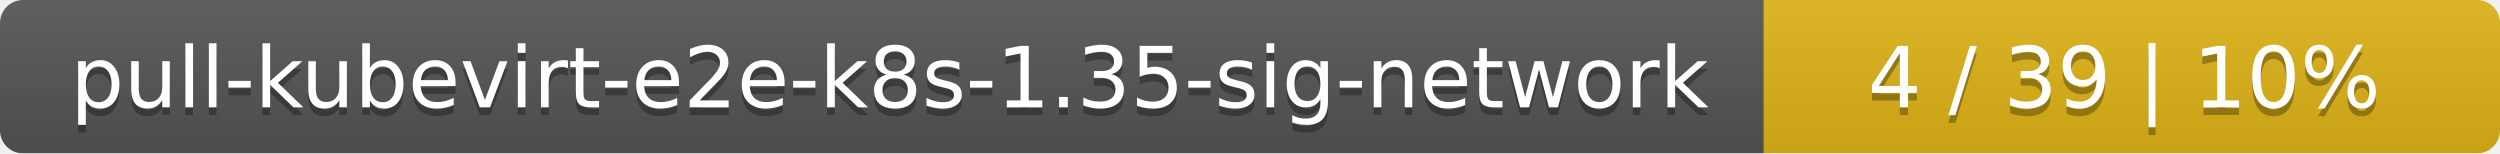
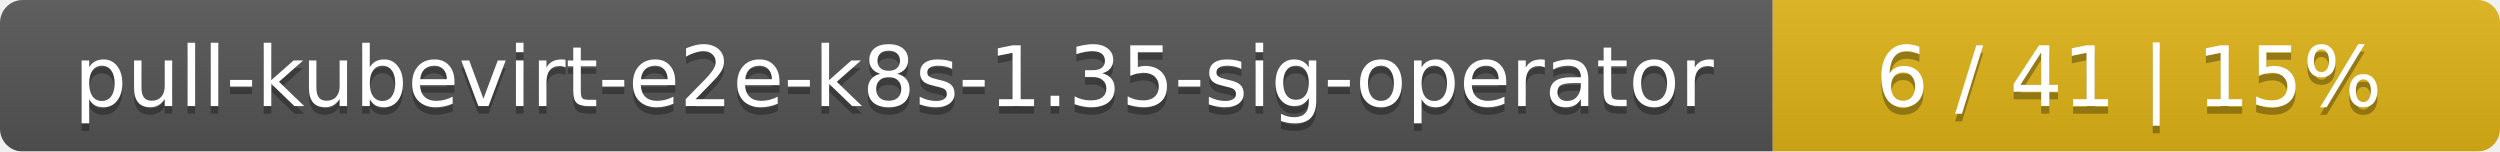
- <svg xmlns="http://www.w3.org/2000/svg" width="326" height="20">
+ <svg xmlns="http://www.w3.org/2000/svg" width="330" height="20">
  <linearGradient id="smooth" x2="0" y2="100%">
    <stop offset="0" stop-color="#bbb" stop-opacity=".1" />
    <stop offset="1" stop-opacity=".1" />
  </linearGradient>
  <mask id="round">
-     <rect width="326" height="20" rx="3" fill="#fff" />
+     <rect width="330" height="20" rx="3" fill="#fff" />
  </mask>
  <g mask="url(#round)">
-     <rect width="230" height="20" fill="#555" />
-     <rect x="230" width="96" height="20" fill="#dfb317" />
-     <rect width="326" height="20" fill="url(#smooth)" />
+     <rect width="234" height="20" fill="#555" />
+     <rect x="234" width="96" height="20" fill="#dfb317" />
+     <rect width="330" height="20" fill="url(#smooth)" />
  </g>
  <g fill="#fff" text-anchor="middle" font-family="DejaVu Sans,Verdana,Geneva,sans-serif" font-size="11">
-     <text x="116" y="15" fill="#010101" fill-opacity=".3">pull-kubevirt-e2e-k8s-1.35-sig-network</text>
-     <text x="116" y="14">pull-kubevirt-e2e-k8s-1.35-sig-network</text>
-     <text x="277" y="15" fill="#010101" fill-opacity=".3">4 / 39    |    10%</text>
-     <text x="277" y="14">4 / 39    |    10%</text>
+     <text x="118" y="15" fill="#010101" fill-opacity=".3">pull-kubevirt-e2e-k8s-1.35-sig-operator</text>
+     <text x="118" y="14">pull-kubevirt-e2e-k8s-1.35-sig-operator</text>
+     <text x="281" y="15" fill="#010101" fill-opacity=".3">6 / 41    |    15%</text>
+     <text x="281" y="14">6 / 41    |    15%</text>
  </g>
</svg>
